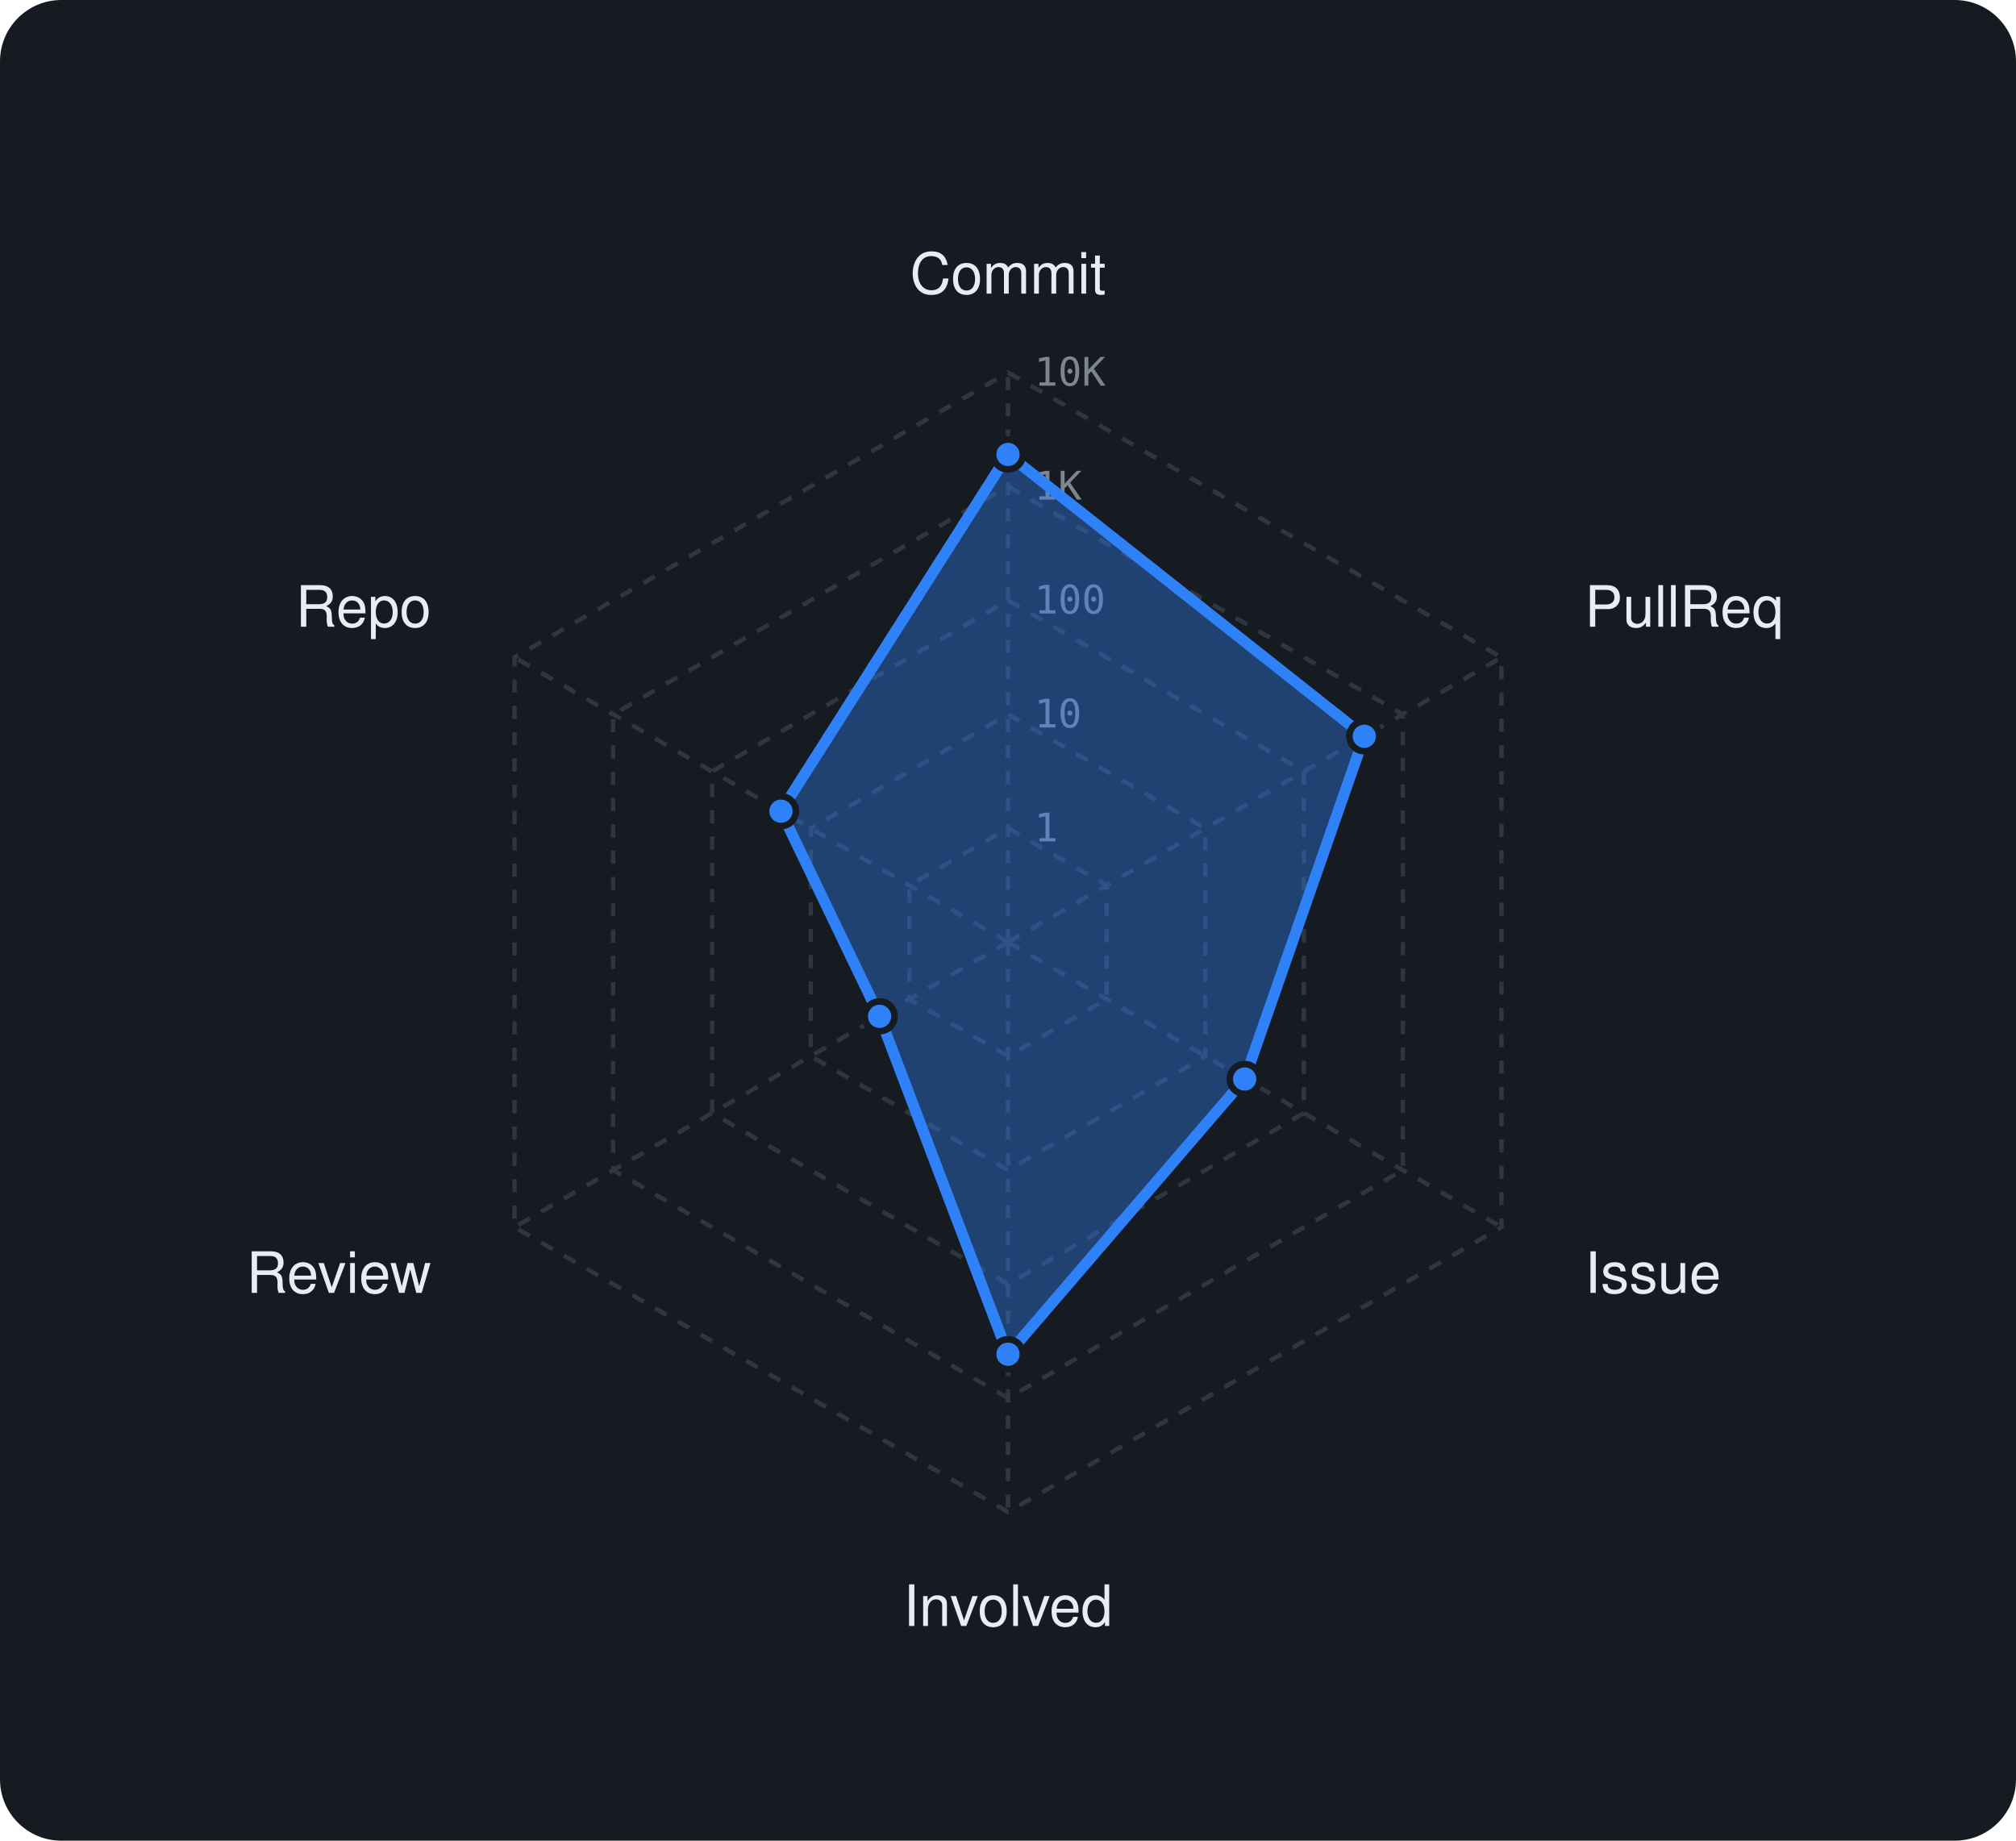
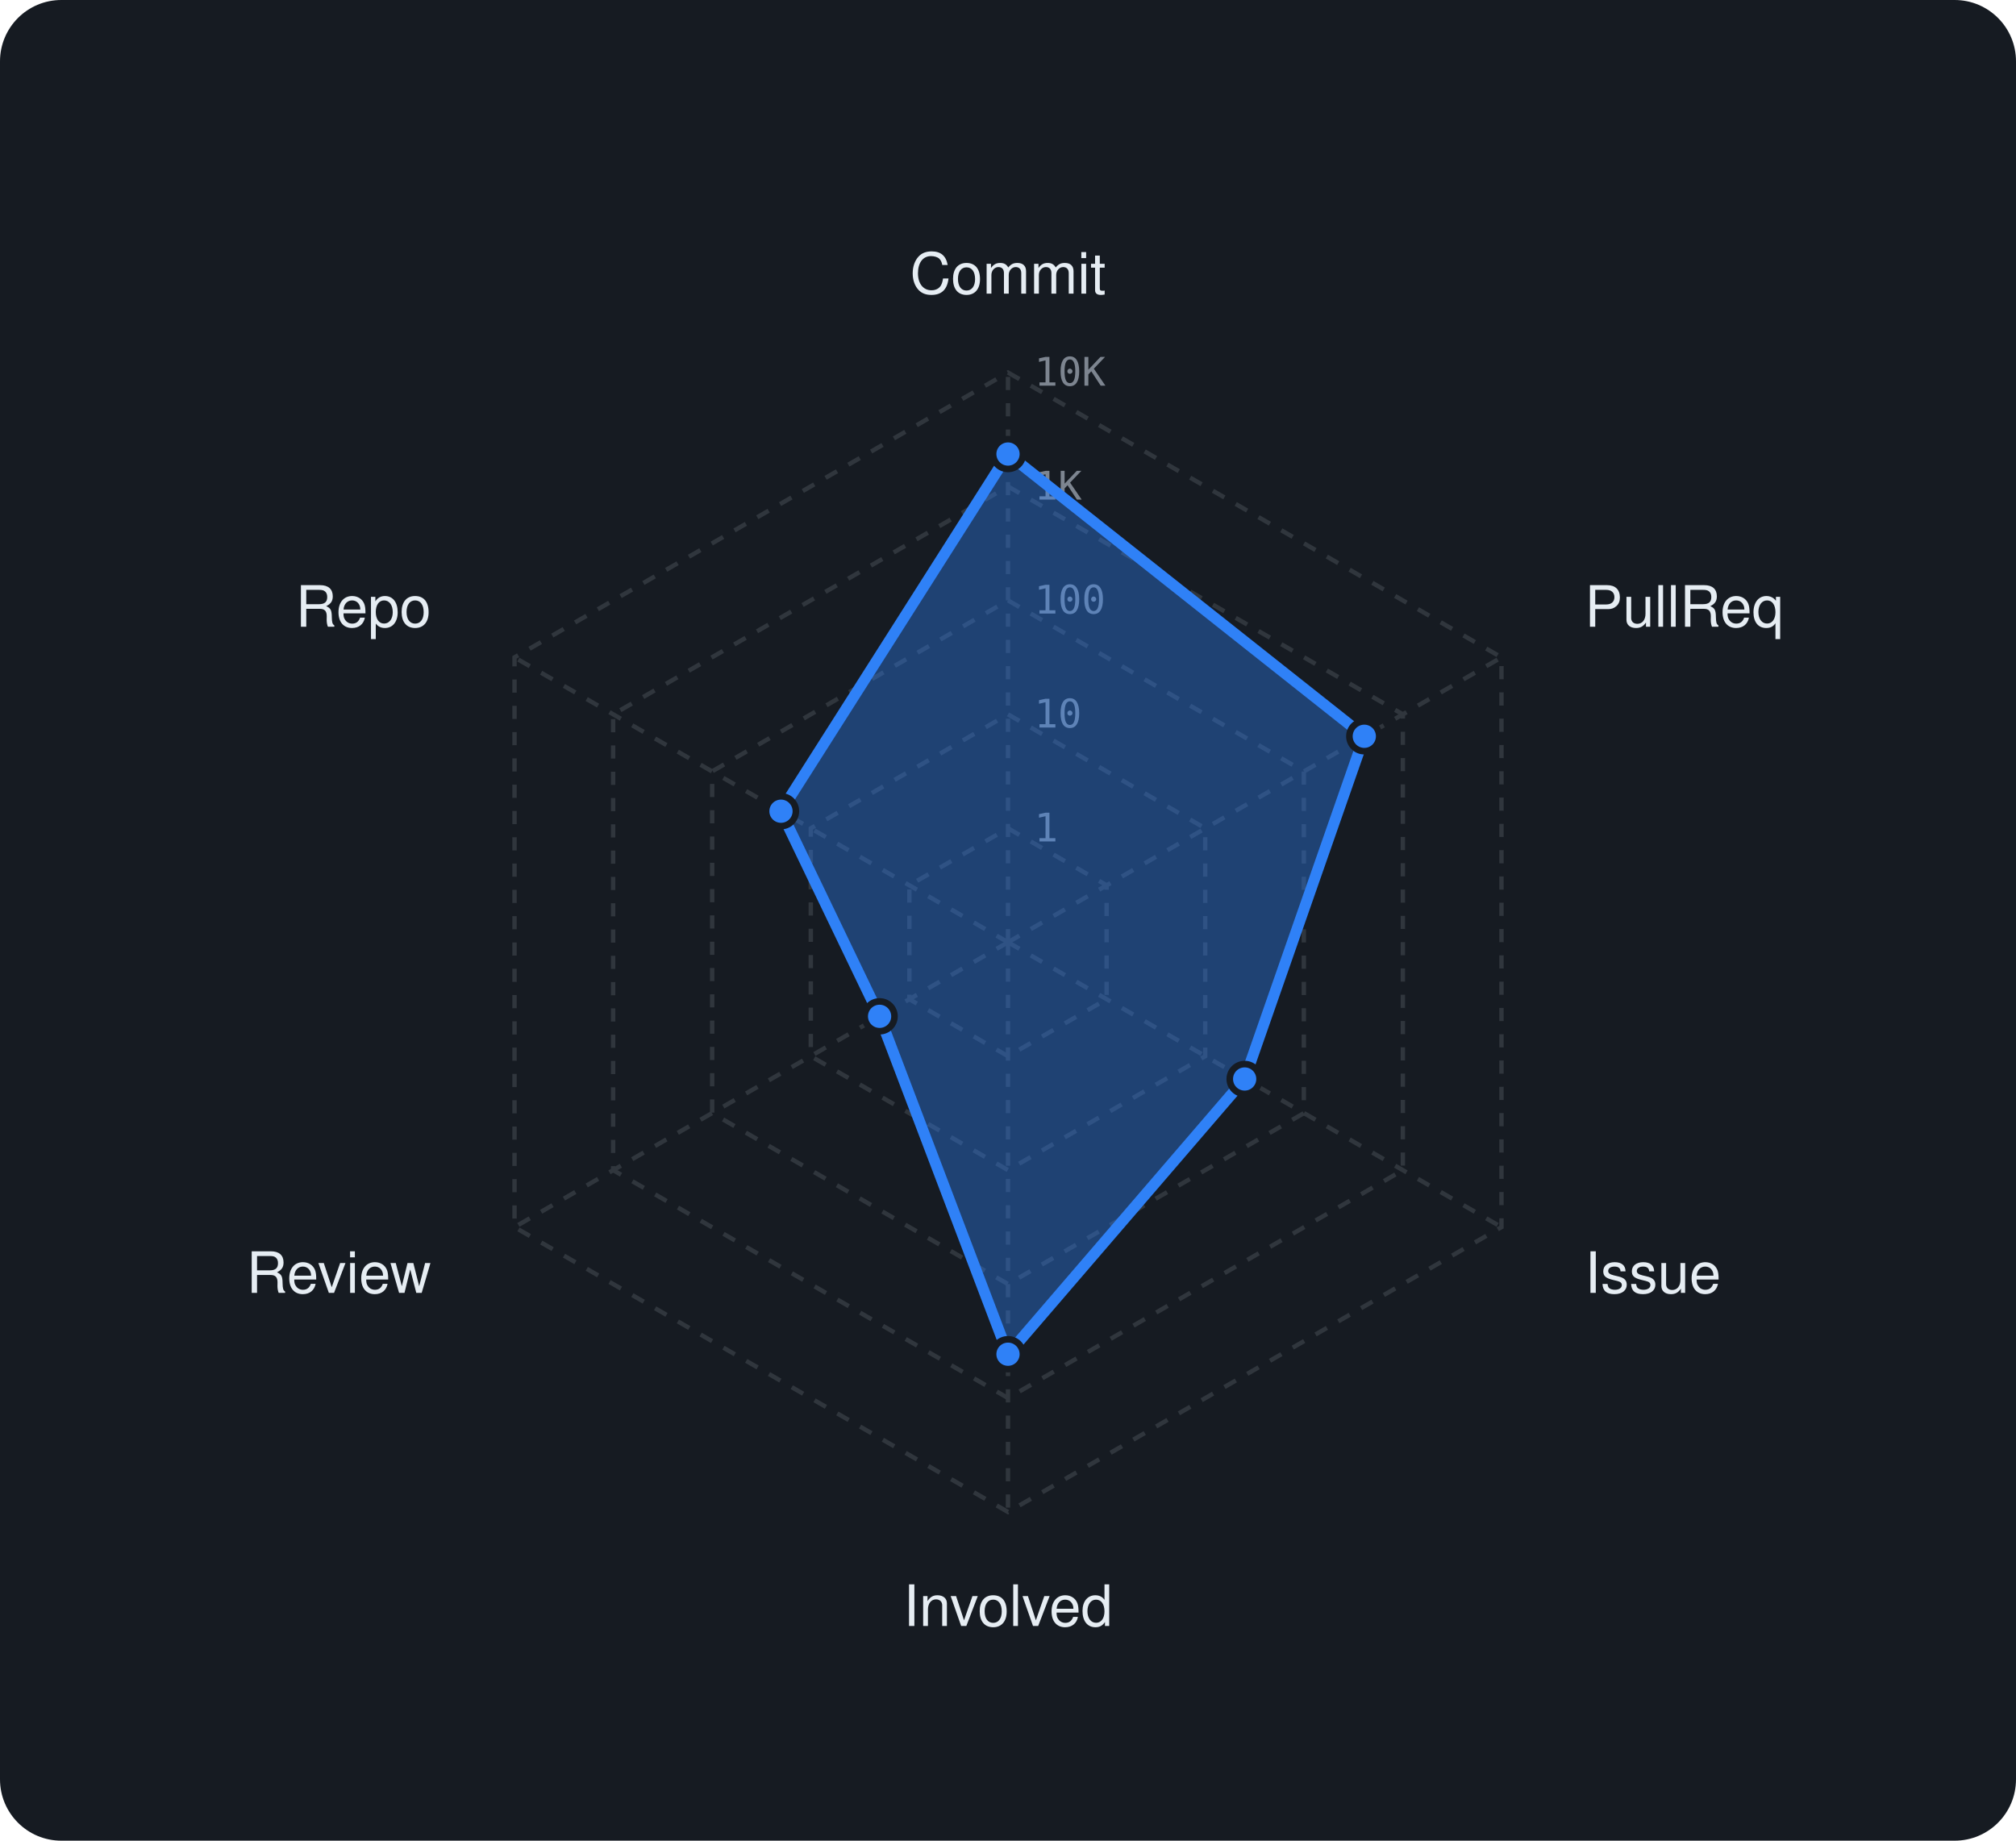
<svg xmlns="http://www.w3.org/2000/svg" viewBox="0 0 460 420" width="460" height="420" font-family="-apple-system,BlinkMacSystemFont,'Segoe UI',Helvetica,Arial,sans-serif">
  <rect width="460" height="420" rx="14" fill="#161b22" />
  <polygon points="230,189 252.5,202 252.5,228 230,241 207.5,228 207.5,202" fill="none" stroke="#30363d" stroke-width="1" stroke-dasharray="3 3" />
  <polygon points="230,163 275,189 275,241 230,267 185,241 185,189" fill="none" stroke="#30363d" stroke-width="1" stroke-dasharray="3 3" />
  <polygon points="230,137 297.5,176 297.5,254 230,293 162.5,254 162.5,176" fill="none" stroke="#30363d" stroke-width="1" stroke-dasharray="3 3" />
  <polygon points="230,111 320.1,163 320.1,267 230,319 139.9,267 139.9,163" fill="none" stroke="#30363d" stroke-width="1" stroke-dasharray="3 3" />
  <polygon points="230,85 342.6,150 342.6,280 230,345 117.4,280 117.4,150" fill="none" stroke="#30363d" stroke-width="1" stroke-dasharray="3 3" />
  <line x1="230" y1="215" x2="230" y2="85" stroke="#30363d" stroke-width="1" stroke-dasharray="3 3" />
  <line x1="230" y1="215" x2="342.6" y2="150" stroke="#30363d" stroke-width="1" stroke-dasharray="3 3" />
  <line x1="230" y1="215" x2="342.6" y2="280" stroke="#30363d" stroke-width="1" stroke-dasharray="3 3" />
  <line x1="230" y1="215" x2="230" y2="345" stroke="#30363d" stroke-width="1" stroke-dasharray="3 3" />
  <line x1="230" y1="215" x2="117.4" y2="280" stroke="#30363d" stroke-width="1" stroke-dasharray="3 3" />
  <line x1="230" y1="215" x2="117.4" y2="150" stroke="#30363d" stroke-width="1" stroke-dasharray="3 3" />
  <text x="236" y="192.0" font-size="9" font-family="monospace" fill="#7d8590">1</text>
  <text x="236" y="166.0" font-size="9" font-family="monospace" fill="#7d8590">10</text>
  <text x="236" y="140.0" font-size="9" font-family="monospace" fill="#7d8590">100</text>
  <text x="236" y="114.0" font-size="9" font-family="monospace" fill="#7d8590">1K</text>
  <text x="236" y="88.0" font-size="9" font-family="monospace" fill="#7d8590">10K</text>
  <text x="230.0" y="67.0" text-anchor="middle" font-size="13" fill="#e6edf3">Commit</text>
  <text x="361.6" y="143.0" text-anchor="start" font-size="13" fill="#e6edf3">PullReq</text>
  <text x="361.6" y="295.0" text-anchor="start" font-size="13" fill="#e6edf3">Issue</text>
  <text x="230.0" y="371.0" text-anchor="middle" font-size="13" fill="#e6edf3">Involved</text>
  <text x="98.4" y="295.0" text-anchor="end" font-size="13" fill="#e6edf3">Review</text>
  <text x="98.4" y="143.0" text-anchor="end" font-size="13" fill="#e6edf3">Repo</text>
-   <polygon points="230,103.7 311.3,168 284,246.2 230,309 200.7,231.9 178.2,185.1" fill="rgba(47,129,247,0.38)" stroke="#2f81f7" stroke-width="2.5" stroke-linejoin="round" />
-   <circle cx="230" cy="103.7" r="3.4" fill="#2f81f7" stroke="#161b22" stroke-width="1.5" />
+   <polygon points="230,103.6 311.3,168 284,246.2 230,309 200.7,231.9 178.2,185.1" fill="rgba(47,129,247,0.38)" stroke="#2f81f7" stroke-width="2.5" stroke-linejoin="round" />
+   <circle cx="230" cy="103.6" r="3.4" fill="#2f81f7" stroke="#161b22" stroke-width="1.5" />
  <circle cx="311.3" cy="168" r="3.4" fill="#2f81f7" stroke="#161b22" stroke-width="1.5" />
  <circle cx="284" cy="246.2" r="3.4" fill="#2f81f7" stroke="#161b22" stroke-width="1.5" />
  <circle cx="230" cy="309" r="3.4" fill="#2f81f7" stroke="#161b22" stroke-width="1.5" />
  <circle cx="200.7" cy="231.9" r="3.4" fill="#2f81f7" stroke="#161b22" stroke-width="1.5" />
  <circle cx="178.2" cy="185.1" r="3.4" fill="#2f81f7" stroke="#161b22" stroke-width="1.5" />
</svg>
